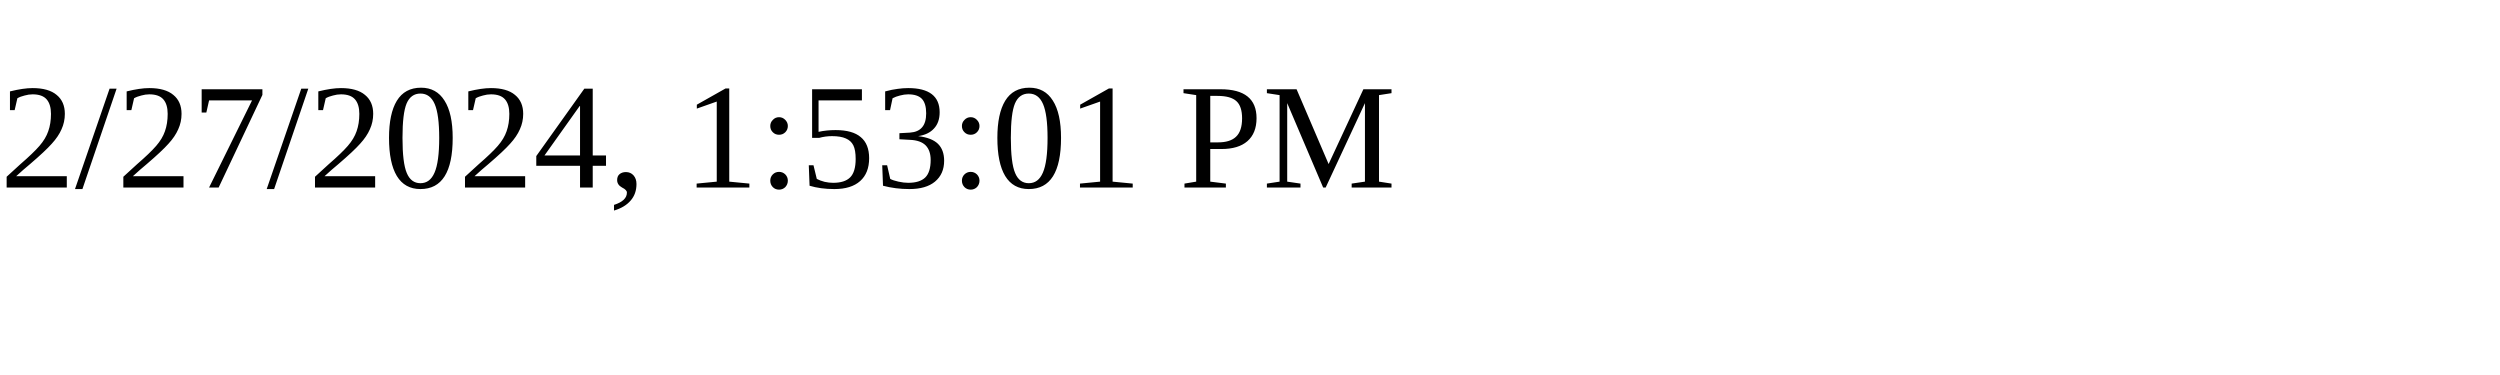
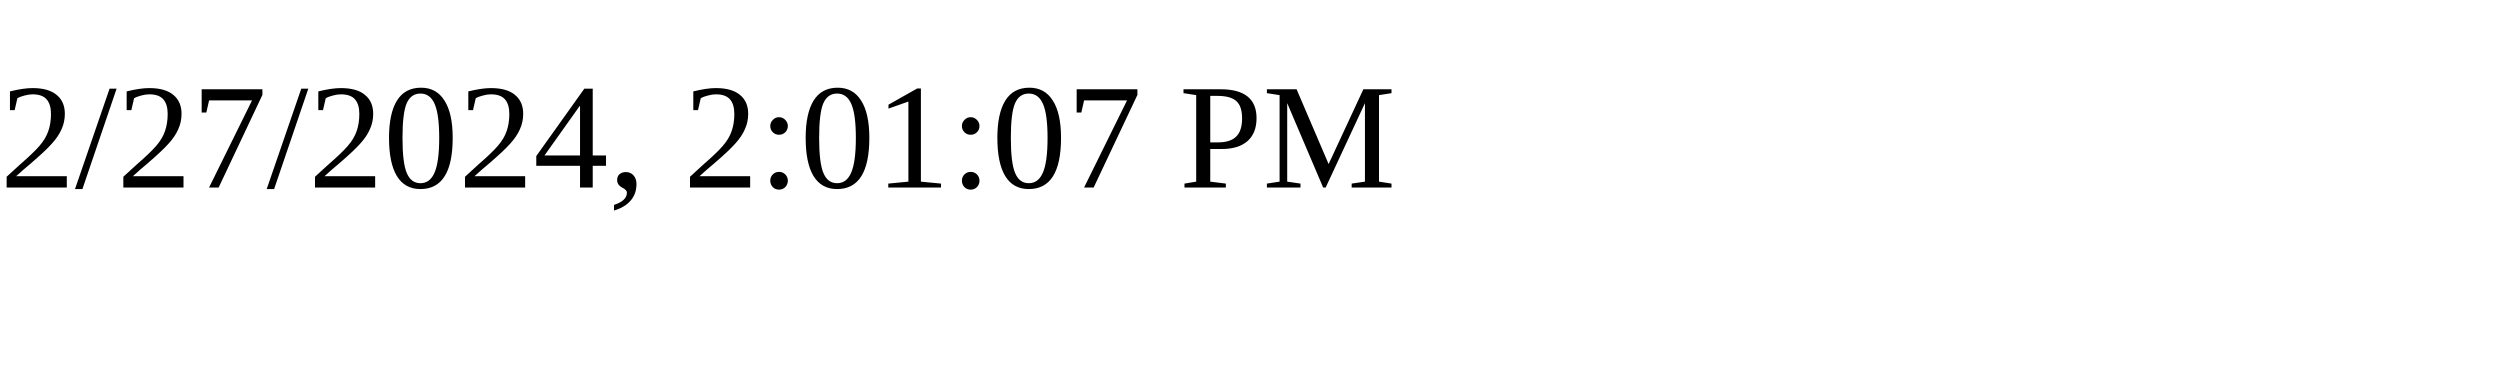
<svg xmlns="http://www.w3.org/2000/svg" height="30" width="200">
-   <text x="0" y="15">2/27/2024, 1:53:01 PM</text>
+   <text x="0" y="15">2/27/2024, 2:01:07 PM</text>
</svg>
